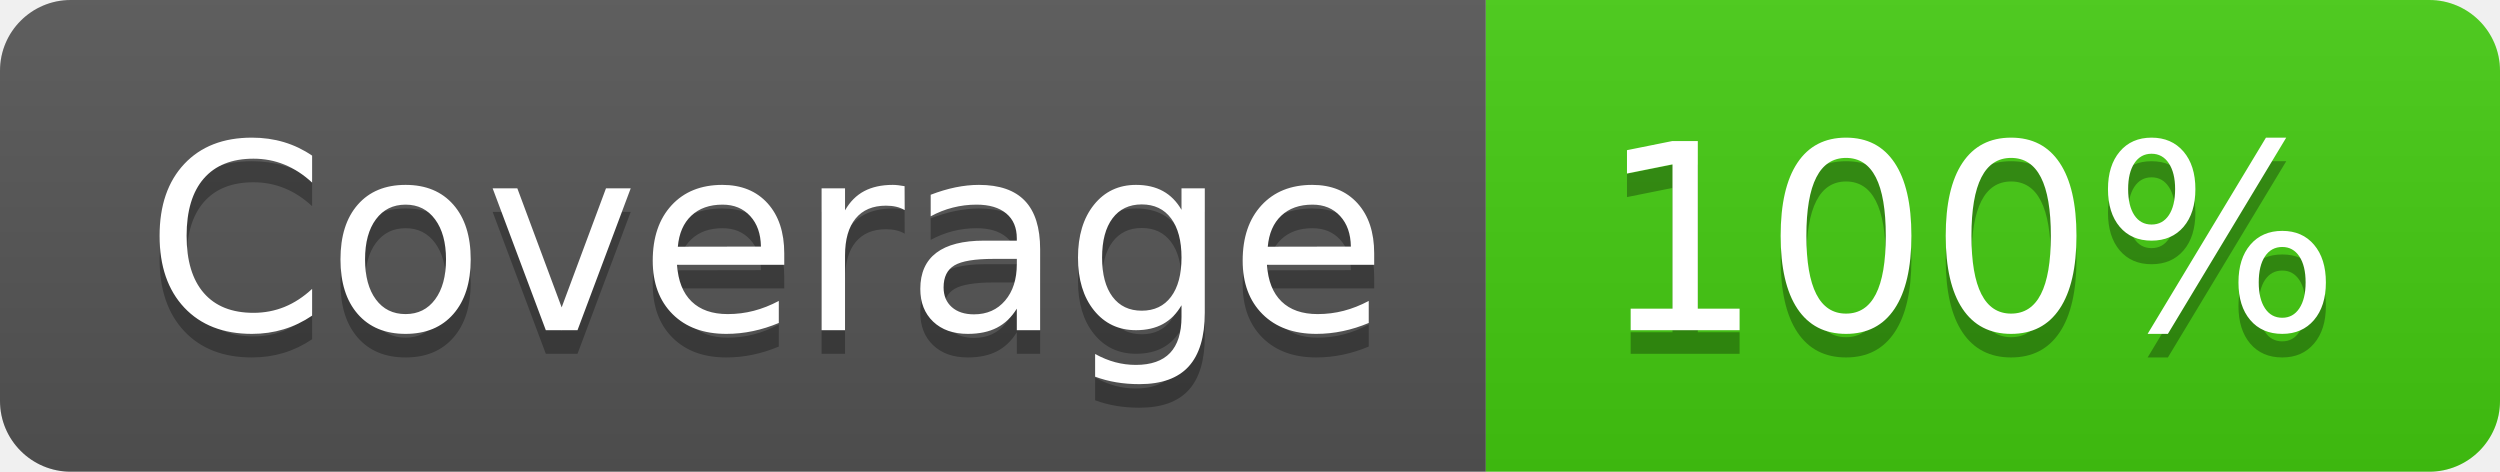
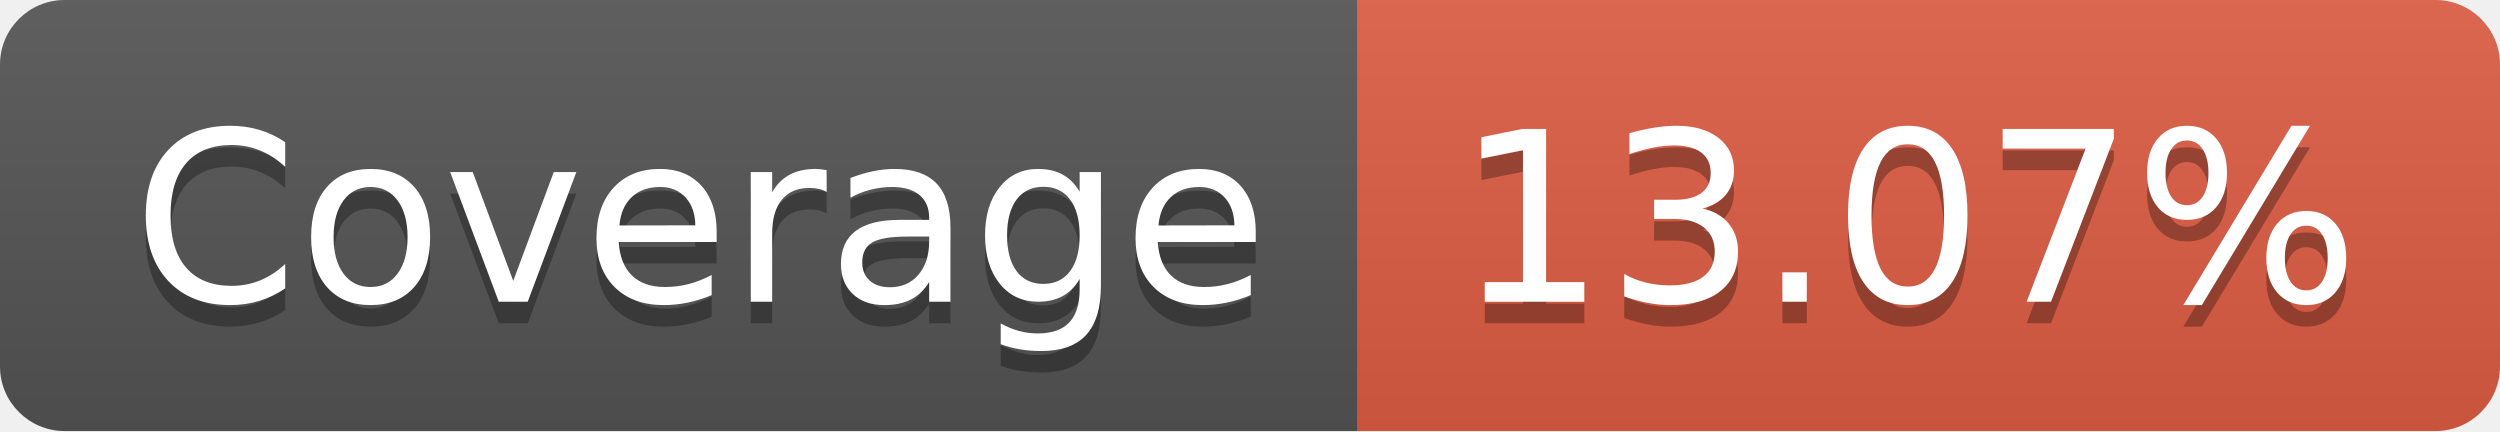
- <svg xmlns="http://www.w3.org/2000/svg" width="106" height="20" role="img" aria-label="Coverage: 100%">
+ <svg xmlns="http://www.w3.org/2000/svg" width="116" height="20" role="img" aria-label="Coverage: 13.07%">
  <linearGradient id="s" x2="0" y2="100%">
    <stop offset="0" stop-color="#bbb" stop-opacity=".1" />
    <stop offset="1" stop-opacity=".1" />
  </linearGradient>
  <clipPath id="r">
-     <rect width="106" height="20" rx="3" fill="#fff" />
+     <rect width="116" height="20" rx="3" fill="#fff" />
  </clipPath>
  <g clip-path="url(#r)">
    <rect width="63" height="20" fill="#555" />
-     <rect x="63" width="43" height="20" fill="#4c1" />
-     <rect width="106" height="20" fill="url(#s)" />
+     <rect x="63" width="53" height="20" fill="#e05d44" />
+     <rect width="116" height="20" fill="url(#s)" />
  </g>
  <g fill="#fff" text-anchor="middle" font-family="Verdana,Geneva,DejaVu Sans,sans-serif" text-rendering="geometricPrecision" font-size="110">
    <text aria-hidden="true" x="325" y="150" fill="#010101" fill-opacity=".3" transform="scale(.1)" textLength="530">Coverage</text>
    <text x="325" y="140" transform="scale(.1)" fill="#fff" textLength="530">Coverage</text>
-     <text aria-hidden="true" x="835" y="150" fill="#010101" fill-opacity=".3" transform="scale(.1)" textLength="330">100%</text>
-     <text x="835" y="140" transform="scale(.1)" fill="#fff" textLength="330">100%</text>
+     <text aria-hidden="true" x="885" y="150" fill="#010101" fill-opacity=".3" transform="scale(.1)" textLength="430">13.07%</text>
+     <text x="885" y="140" transform="scale(.1)" fill="#fff" textLength="430">13.07%</text>
  </g>
</svg>
